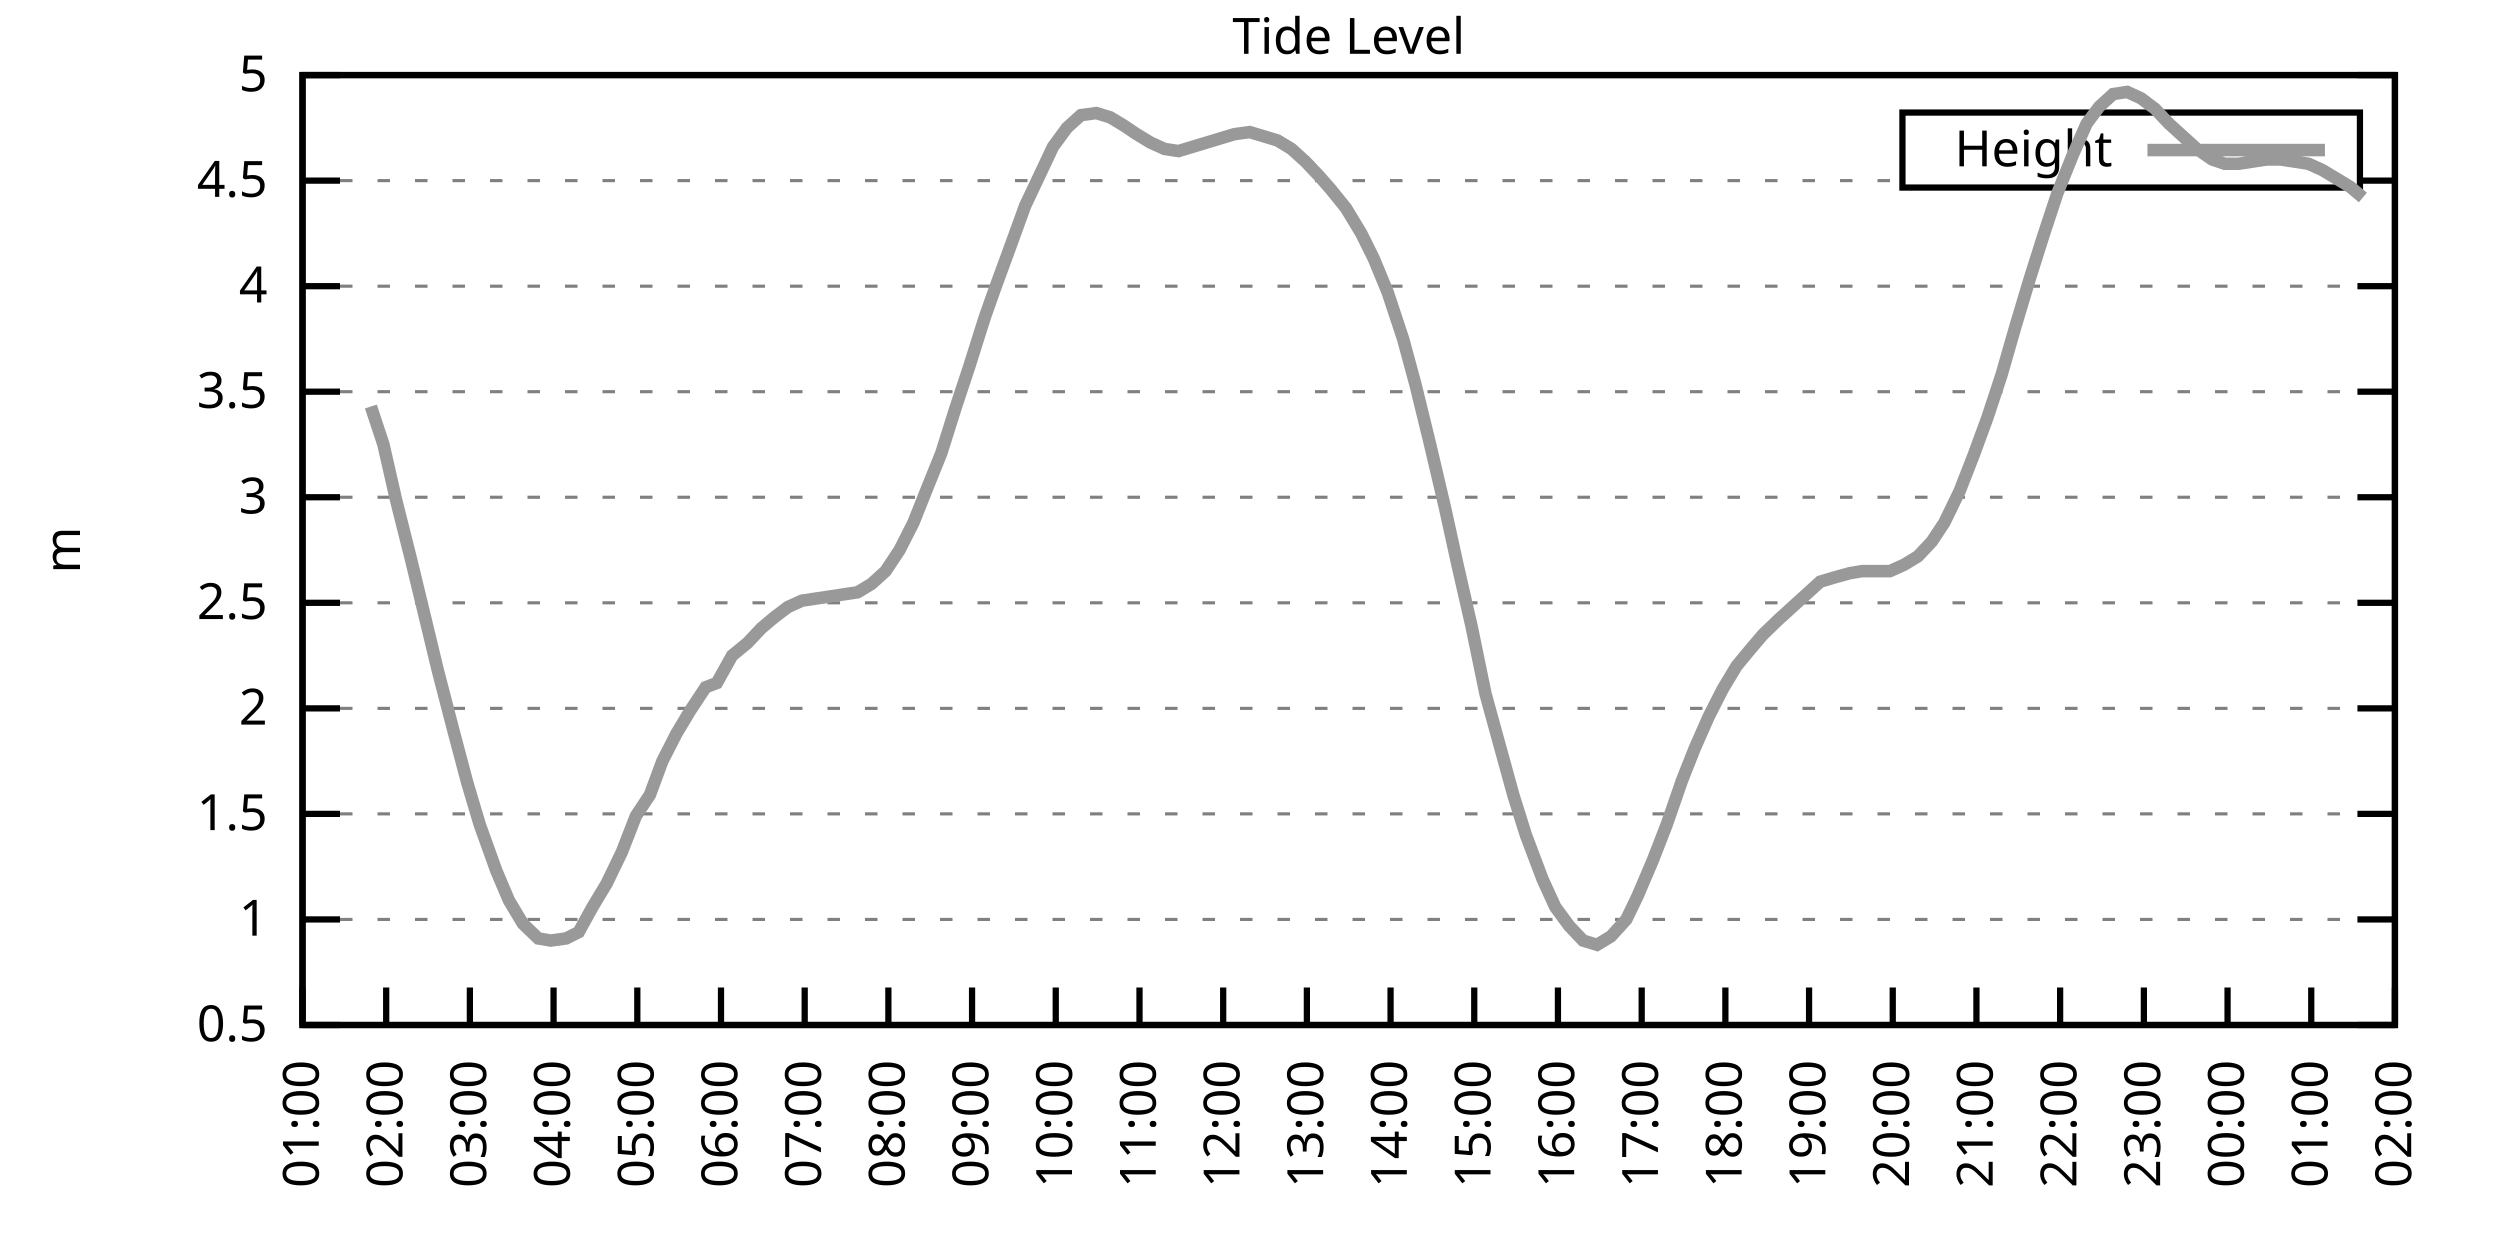
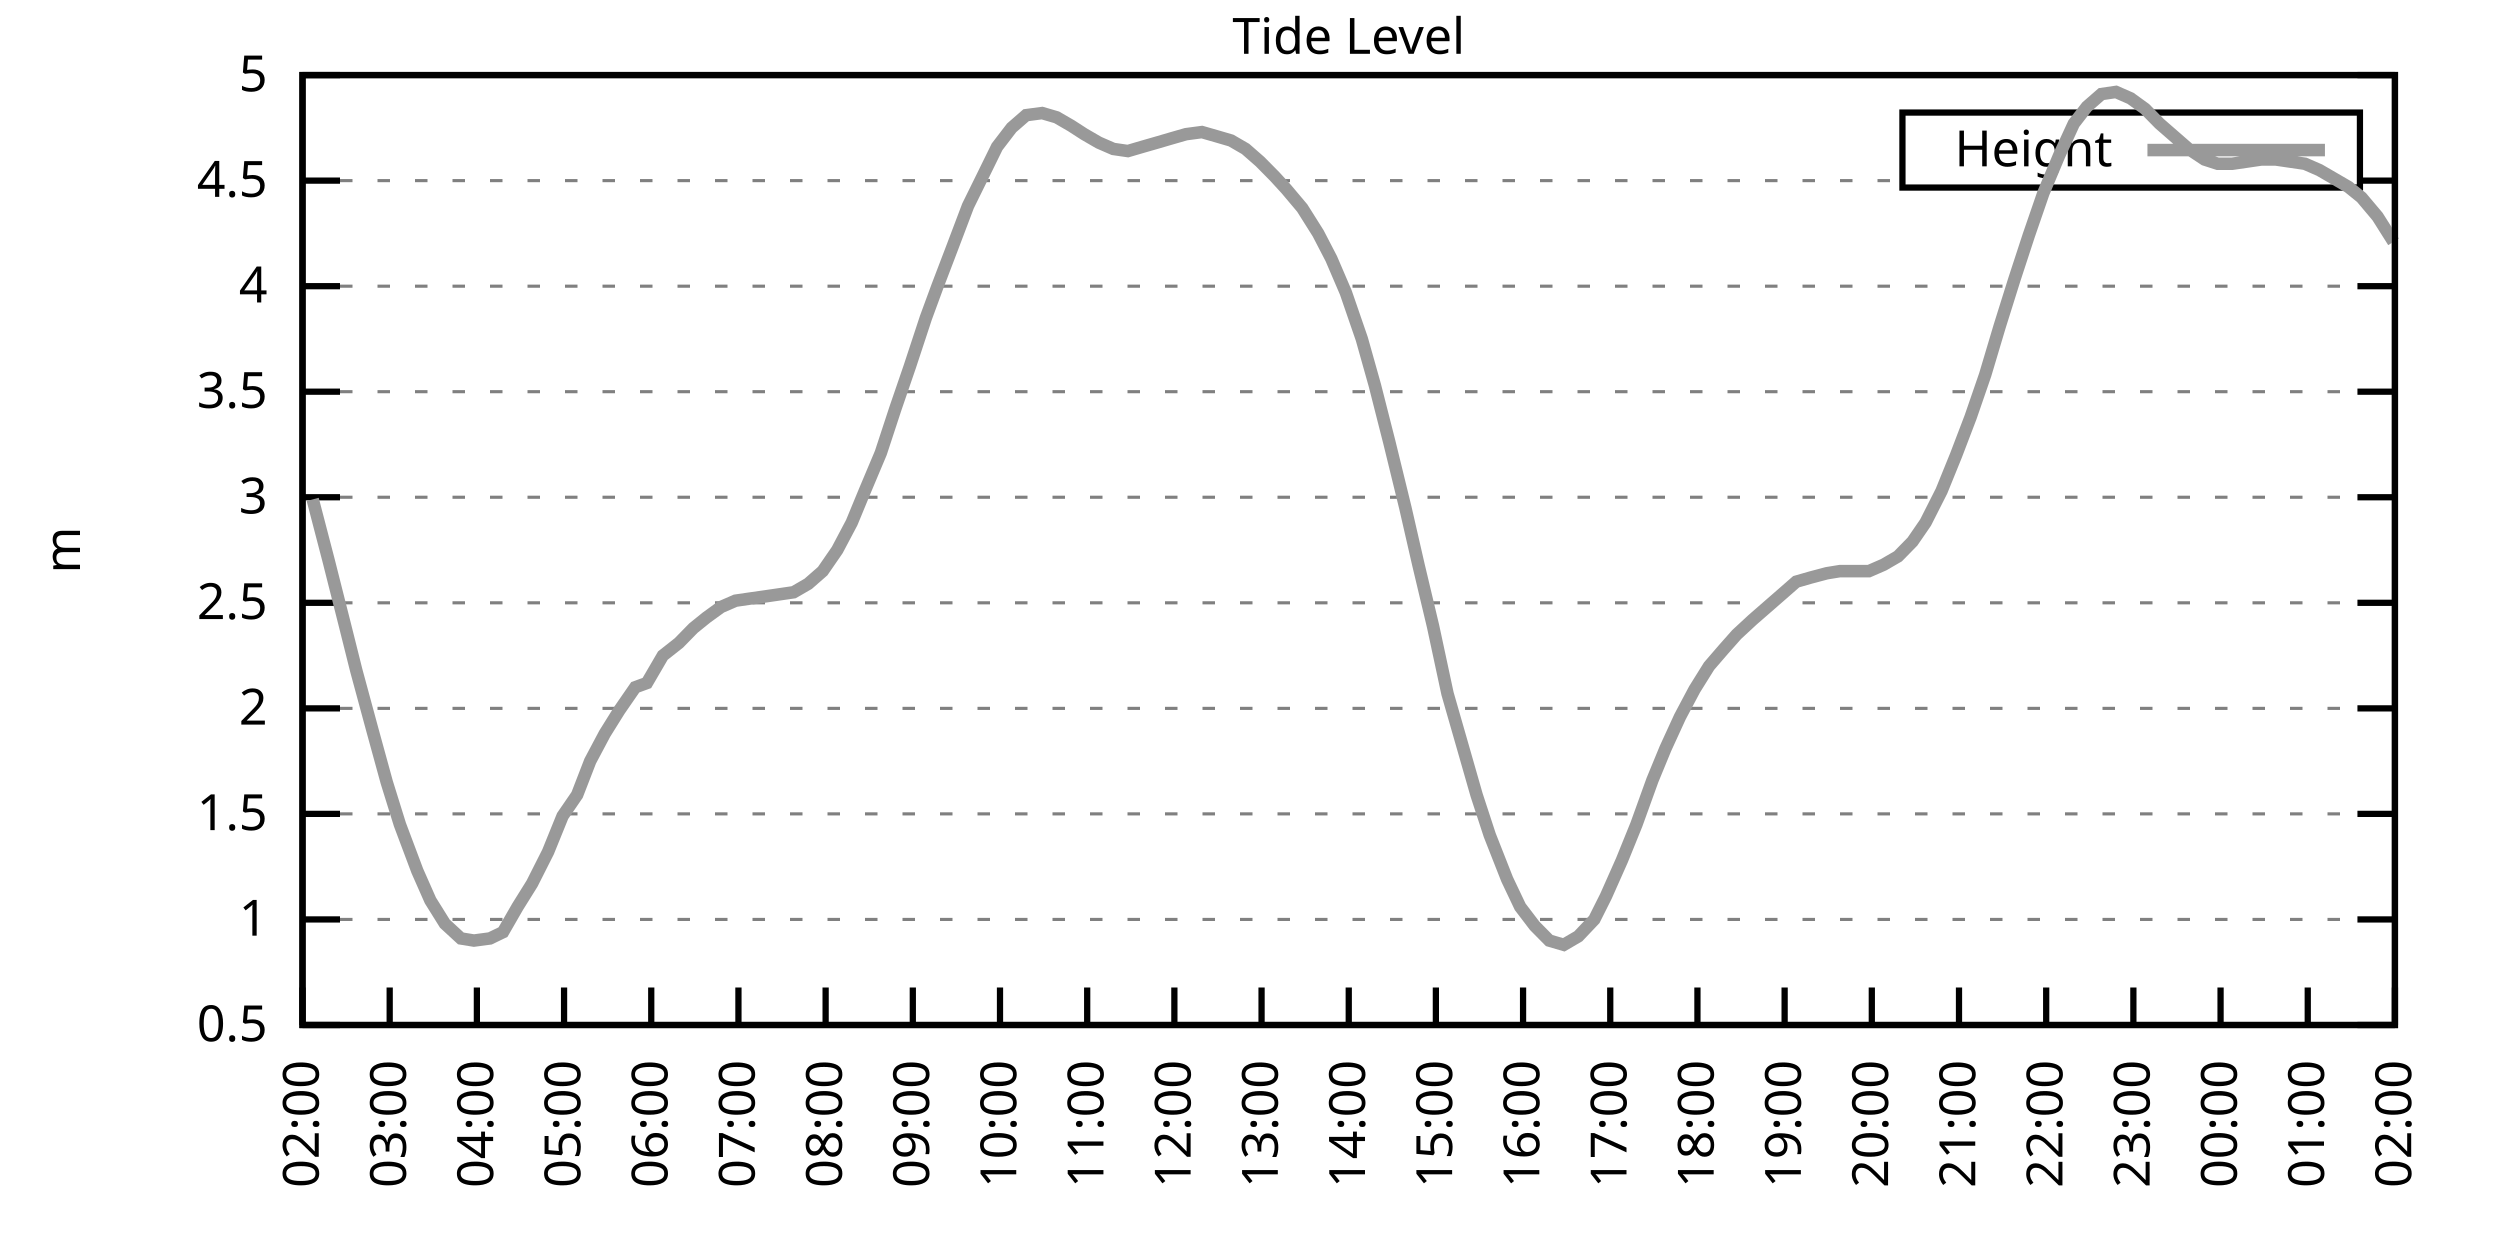
<svg xmlns="http://www.w3.org/2000/svg" xmlns:xlink="http://www.w3.org/1999/xlink" width="400" height="200" viewBox="0 0 400 200">
  <g id="gnuplot_canvas">
    <rect x="0" y="0" width="400" height="200" fill="none" />
    <defs>
      <circle id="gpDot" r="0.5" stroke-width="0.5" stroke="currentColor" />
      <path id="gpPt0" stroke-width="0.333" stroke="currentColor" d="M-1,0 h2 M0,-1 v2" />
      <path id="gpPt1" stroke-width="0.333" stroke="currentColor" d="M-1,-1 L1,1 M1,-1 L-1,1" />
      <path id="gpPt2" stroke-width="0.333" stroke="currentColor" d="M-1,0 L1,0 M0,-1 L0,1 M-1,-1 L1,1 M-1,1 L1,-1" />
      <rect id="gpPt3" stroke-width="0.333" stroke="currentColor" x="-1" y="-1" width="2" height="2" />
      <rect id="gpPt4" stroke-width="0.333" stroke="currentColor" fill="currentColor" x="-1" y="-1" width="2" height="2" />
      <circle id="gpPt5" stroke-width="0.333" stroke="currentColor" cx="0" cy="0" r="1" />
      <use xlink:href="#gpPt5" id="gpPt6" fill="currentColor" stroke="none" />
      <path id="gpPt7" stroke-width="0.333" stroke="currentColor" d="M0,-1.33 L-1.33,0.67 L1.33,0.67 z" />
      <use xlink:href="#gpPt7" id="gpPt8" fill="currentColor" stroke="none" />
      <use xlink:href="#gpPt7" id="gpPt9" stroke="currentColor" transform="rotate(180)" />
      <use xlink:href="#gpPt9" id="gpPt10" fill="currentColor" stroke="none" />
      <use xlink:href="#gpPt3" id="gpPt11" stroke="currentColor" transform="rotate(45)" />
      <use xlink:href="#gpPt11" id="gpPt12" fill="currentColor" stroke="none" />
      <path id="gpPt13" stroke-width="0.333" stroke="currentColor" d="M0,1.330 L1.265,0.411 L0.782,-1.067 L-0.782,-1.076 L-1.265,0.411 z" />
      <use xlink:href="#gpPt13" id="gpPt14" fill="currentColor" stroke="none" />
      <filter id="textbox" filterUnits="objectBoundingBox" x="0" y="0" height="1" width="1">
        <feFlood flood-color="white" flood-opacity="1" result="bgnd" />
        <feComposite in="SourceGraphic" in2="bgnd" operator="atop" />
      </filter>
      <filter id="greybox" filterUnits="objectBoundingBox" x="0" y="0" height="1" width="1">
        <feFlood flood-color="lightgrey" flood-opacity="1" result="grey" />
        <feComposite in="SourceGraphic" in2="grey" operator="atop" />
      </filter>
    </defs>
    <g fill="none" color="white" stroke="currentColor" stroke-width="1.00" stroke-linecap="butt" stroke-linejoin="miter">
</g>
    <g fill="none" color="black" stroke="currentColor" stroke-width="1.00" stroke-linecap="butt" stroke-linejoin="miter">
      <g stroke="none" shape-rendering="crispEdges">
        <polygon fill="rgb(255, 255, 255)" points="48.40,164.00 383.18,164.00 383.18,12.02 48.40,12.02 " />
      </g>
    </g>
    <g fill="none" color="black" stroke="currentColor" stroke-width="1.00" stroke-linecap="butt" stroke-linejoin="miter">
</g>
    <g fill="none" color="black" stroke="black" stroke-width="0.50" stroke-linecap="butt" stroke-linejoin="miter">
</g>
    <g fill="none" color="gray" stroke="currentColor" stroke-width="0.50" stroke-linecap="butt" stroke-linejoin="miter">
      <path stroke="gray" stroke-dasharray="2,4" class="gridline" d="M48.40,164.00 L383.19,164.00  " />
    </g>
    <g fill="none" color="gray" stroke="gray" stroke-width="1.00" stroke-linecap="butt" stroke-linejoin="miter">
</g>
    <g fill="none" color="black" stroke="currentColor" stroke-width="1.00" stroke-linecap="butt" stroke-linejoin="miter">
      <path stroke="black" d="M48.40,164.00 L54.40,164.00 M383.19,164.00 L377.19,164.00  " />
      <g transform="translate(42.80,166.60)" stroke="none" fill="black" font-family="Sans" font-size="8.00" text-anchor="end">
        <text>
          <tspan font-family="Sans"> 0.5</tspan>
        </text>
      </g>
    </g>
    <g fill="none" color="black" stroke="currentColor" stroke-width="1.00" stroke-linecap="butt" stroke-linejoin="miter">
</g>
    <g fill="none" color="black" stroke="black" stroke-width="0.50" stroke-linecap="butt" stroke-linejoin="miter">
</g>
    <g fill="none" color="gray" stroke="currentColor" stroke-width="0.50" stroke-linecap="butt" stroke-linejoin="miter">
      <path stroke="gray" stroke-dasharray="2,4" class="gridline" d="M48.40,147.11 L383.19,147.11  " />
    </g>
    <g fill="none" color="gray" stroke="gray" stroke-width="1.00" stroke-linecap="butt" stroke-linejoin="miter">
</g>
    <g fill="none" color="black" stroke="currentColor" stroke-width="1.00" stroke-linecap="butt" stroke-linejoin="miter">
      <path stroke="black" d="M48.40,147.11 L54.40,147.11 M383.19,147.11 L377.19,147.11  " />
      <g transform="translate(42.80,149.71)" stroke="none" fill="black" font-family="Sans" font-size="8.00" text-anchor="end">
        <text>
          <tspan font-family="Sans"> 1</tspan>
        </text>
      </g>
    </g>
    <g fill="none" color="black" stroke="currentColor" stroke-width="1.00" stroke-linecap="butt" stroke-linejoin="miter">
</g>
    <g fill="none" color="black" stroke="black" stroke-width="0.50" stroke-linecap="butt" stroke-linejoin="miter">
</g>
    <g fill="none" color="gray" stroke="currentColor" stroke-width="0.50" stroke-linecap="butt" stroke-linejoin="miter">
      <path stroke="gray" stroke-dasharray="2,4" class="gridline" d="M48.40,130.22 L383.19,130.22  " />
    </g>
    <g fill="none" color="gray" stroke="gray" stroke-width="1.00" stroke-linecap="butt" stroke-linejoin="miter">
</g>
    <g fill="none" color="black" stroke="currentColor" stroke-width="1.00" stroke-linecap="butt" stroke-linejoin="miter">
      <path stroke="black" d="M48.40,130.22 L54.40,130.22 M383.19,130.22 L377.19,130.22  " />
      <g transform="translate(42.80,132.82)" stroke="none" fill="black" font-family="Sans" font-size="8.00" text-anchor="end">
        <text>
          <tspan font-family="Sans"> 1.5</tspan>
        </text>
      </g>
    </g>
    <g fill="none" color="black" stroke="currentColor" stroke-width="1.00" stroke-linecap="butt" stroke-linejoin="miter">
</g>
    <g fill="none" color="black" stroke="black" stroke-width="0.50" stroke-linecap="butt" stroke-linejoin="miter">
</g>
    <g fill="none" color="gray" stroke="currentColor" stroke-width="0.50" stroke-linecap="butt" stroke-linejoin="miter">
      <path stroke="gray" stroke-dasharray="2,4" class="gridline" d="M48.40,113.34 L383.19,113.34  " />
    </g>
    <g fill="none" color="gray" stroke="gray" stroke-width="1.00" stroke-linecap="butt" stroke-linejoin="miter">
</g>
    <g fill="none" color="black" stroke="currentColor" stroke-width="1.00" stroke-linecap="butt" stroke-linejoin="miter">
      <path stroke="black" d="M48.40,113.34 L54.40,113.34 M383.19,113.34 L377.19,113.34  " />
      <g transform="translate(42.80,115.94)" stroke="none" fill="black" font-family="Sans" font-size="8.00" text-anchor="end">
        <text>
          <tspan font-family="Sans"> 2</tspan>
        </text>
      </g>
    </g>
    <g fill="none" color="black" stroke="currentColor" stroke-width="1.00" stroke-linecap="butt" stroke-linejoin="miter">
</g>
    <g fill="none" color="black" stroke="black" stroke-width="0.50" stroke-linecap="butt" stroke-linejoin="miter">
</g>
    <g fill="none" color="gray" stroke="currentColor" stroke-width="0.50" stroke-linecap="butt" stroke-linejoin="miter">
      <path stroke="gray" stroke-dasharray="2,4" class="gridline" d="M48.40,96.45 L383.19,96.45  " />
    </g>
    <g fill="none" color="gray" stroke="gray" stroke-width="1.00" stroke-linecap="butt" stroke-linejoin="miter">
</g>
    <g fill="none" color="black" stroke="currentColor" stroke-width="1.00" stroke-linecap="butt" stroke-linejoin="miter">
      <path stroke="black" d="M48.40,96.45 L54.40,96.45 M383.19,96.45 L377.19,96.45  " />
      <g transform="translate(42.80,99.05)" stroke="none" fill="black" font-family="Sans" font-size="8.00" text-anchor="end">
        <text>
          <tspan font-family="Sans"> 2.5</tspan>
        </text>
      </g>
    </g>
    <g fill="none" color="black" stroke="currentColor" stroke-width="1.00" stroke-linecap="butt" stroke-linejoin="miter">
</g>
    <g fill="none" color="black" stroke="black" stroke-width="0.50" stroke-linecap="butt" stroke-linejoin="miter">
</g>
    <g fill="none" color="gray" stroke="currentColor" stroke-width="0.50" stroke-linecap="butt" stroke-linejoin="miter">
      <path stroke="gray" stroke-dasharray="2,4" class="gridline" d="M48.40,79.56 L383.19,79.56  " />
    </g>
    <g fill="none" color="gray" stroke="gray" stroke-width="1.00" stroke-linecap="butt" stroke-linejoin="miter">
</g>
    <g fill="none" color="black" stroke="currentColor" stroke-width="1.00" stroke-linecap="butt" stroke-linejoin="miter">
      <path stroke="black" d="M48.40,79.56 L54.40,79.56 M383.19,79.56 L377.19,79.56  " />
      <g transform="translate(42.80,82.16)" stroke="none" fill="black" font-family="Sans" font-size="8.00" text-anchor="end">
        <text>
          <tspan font-family="Sans"> 3</tspan>
        </text>
      </g>
    </g>
    <g fill="none" color="black" stroke="currentColor" stroke-width="1.00" stroke-linecap="butt" stroke-linejoin="miter">
</g>
    <g fill="none" color="black" stroke="black" stroke-width="0.50" stroke-linecap="butt" stroke-linejoin="miter">
</g>
    <g fill="none" color="gray" stroke="currentColor" stroke-width="0.50" stroke-linecap="butt" stroke-linejoin="miter">
      <path stroke="gray" stroke-dasharray="2,4" class="gridline" d="M48.40,62.67 L383.19,62.67  " />
    </g>
    <g fill="none" color="gray" stroke="gray" stroke-width="1.00" stroke-linecap="butt" stroke-linejoin="miter">
</g>
    <g fill="none" color="black" stroke="currentColor" stroke-width="1.00" stroke-linecap="butt" stroke-linejoin="miter">
      <path stroke="black" d="M48.40,62.67 L54.40,62.67 M383.19,62.67 L377.19,62.67  " />
      <g transform="translate(42.80,65.27)" stroke="none" fill="black" font-family="Sans" font-size="8.00" text-anchor="end">
        <text>
          <tspan font-family="Sans"> 3.5</tspan>
        </text>
      </g>
    </g>
    <g fill="none" color="black" stroke="currentColor" stroke-width="1.00" stroke-linecap="butt" stroke-linejoin="miter">
</g>
    <g fill="none" color="black" stroke="black" stroke-width="0.50" stroke-linecap="butt" stroke-linejoin="miter">
</g>
    <g fill="none" color="gray" stroke="currentColor" stroke-width="0.50" stroke-linecap="butt" stroke-linejoin="miter">
      <path stroke="gray" stroke-dasharray="2,4" class="gridline" d="M48.40,45.79 L383.19,45.79  " />
    </g>
    <g fill="none" color="gray" stroke="gray" stroke-width="1.00" stroke-linecap="butt" stroke-linejoin="miter">
</g>
    <g fill="none" color="black" stroke="currentColor" stroke-width="1.00" stroke-linecap="butt" stroke-linejoin="miter">
      <path stroke="black" d="M48.40,45.79 L54.40,45.79 M383.19,45.79 L377.19,45.79  " />
      <g transform="translate(42.80,48.39)" stroke="none" fill="black" font-family="Sans" font-size="8.00" text-anchor="end">
        <text>
          <tspan font-family="Sans"> 4</tspan>
        </text>
      </g>
    </g>
    <g fill="none" color="black" stroke="currentColor" stroke-width="1.00" stroke-linecap="butt" stroke-linejoin="miter">
</g>
    <g fill="none" color="black" stroke="black" stroke-width="0.50" stroke-linecap="butt" stroke-linejoin="miter">
</g>
    <g fill="none" color="gray" stroke="currentColor" stroke-width="0.50" stroke-linecap="butt" stroke-linejoin="miter">
      <path stroke="gray" stroke-dasharray="2,4" class="gridline" d="M48.40,28.90 L304.39,28.90 M377.59,28.90 L383.19,28.90  " />
    </g>
    <g fill="none" color="gray" stroke="gray" stroke-width="1.00" stroke-linecap="butt" stroke-linejoin="miter">
</g>
    <g fill="none" color="black" stroke="currentColor" stroke-width="1.00" stroke-linecap="butt" stroke-linejoin="miter">
      <path stroke="black" d="M48.40,28.90 L54.40,28.90 M383.19,28.90 L377.19,28.90  " />
      <g transform="translate(42.80,31.50)" stroke="none" fill="black" font-family="Sans" font-size="8.00" text-anchor="end">
        <text>
          <tspan font-family="Sans"> 4.5</tspan>
        </text>
      </g>
    </g>
    <g fill="none" color="black" stroke="currentColor" stroke-width="1.00" stroke-linecap="butt" stroke-linejoin="miter">
</g>
    <g fill="none" color="black" stroke="black" stroke-width="0.50" stroke-linecap="butt" stroke-linejoin="miter">
</g>
    <g fill="none" color="gray" stroke="currentColor" stroke-width="0.50" stroke-linecap="butt" stroke-linejoin="miter">
      <path stroke="gray" stroke-dasharray="2,4" class="gridline" d="M48.40,12.01 L383.19,12.01  " />
    </g>
    <g fill="none" color="gray" stroke="gray" stroke-width="1.00" stroke-linecap="butt" stroke-linejoin="miter">
</g>
    <g fill="none" color="black" stroke="currentColor" stroke-width="1.00" stroke-linecap="butt" stroke-linejoin="miter">
      <path stroke="black" d="M48.40,12.01 L54.40,12.01 M383.19,12.01 L377.19,12.01  " />
      <g transform="translate(42.80,14.61)" stroke="none" fill="black" font-family="Sans" font-size="8.00" text-anchor="end">
        <text>
          <tspan font-family="Sans"> 5</tspan>
        </text>
      </g>
    </g>
    <g fill="none" color="black" stroke="currentColor" stroke-width="1.00" stroke-linecap="butt" stroke-linejoin="miter">
      <path stroke="black" d="M48.40,164.00 L48.40,158.00  " />
      <g transform="translate(51.00,169.60) rotate(270.00)" stroke="none" fill="black" font-family="Sans" font-size="8.00" text-anchor="end">
        <text>
-           <tspan font-family="Sans">01:00</tspan>
-         </text>
-       </g>
-     </g>
-     <g fill="none" color="black" stroke="currentColor" stroke-width="1.00" stroke-linecap="butt" stroke-linejoin="miter">
-       <path stroke="black" d="M61.79,164.00 L61.79,158.00  " />
-       <g transform="translate(64.39,169.60) rotate(270.00)" stroke="none" fill="black" font-family="Sans" font-size="8.00" text-anchor="end">
-         <text>
          <tspan font-family="Sans">02:00</tspan>
        </text>
      </g>
    </g>
    <g fill="none" color="black" stroke="currentColor" stroke-width="1.00" stroke-linecap="butt" stroke-linejoin="miter">
-       <path stroke="black" d="M75.18,164.00 L75.18,158.00  " />
-       <g transform="translate(77.78,169.60) rotate(270.00)" stroke="none" fill="black" font-family="Sans" font-size="8.00" text-anchor="end">
+       <path stroke="black" d="M62.35,164.00 L62.35,158.00  " />
+       <g transform="translate(64.95,169.60) rotate(270.00)" stroke="none" fill="black" font-family="Sans" font-size="8.00" text-anchor="end">
        <text>
          <tspan font-family="Sans">03:00</tspan>
        </text>
      </g>
    </g>
    <g fill="none" color="black" stroke="currentColor" stroke-width="1.00" stroke-linecap="butt" stroke-linejoin="miter">
-       <path stroke="black" d="M88.57,164.00 L88.57,158.00  " />
-       <g transform="translate(91.17,169.60) rotate(270.00)" stroke="none" fill="black" font-family="Sans" font-size="8.00" text-anchor="end">
+       <path stroke="black" d="M76.30,164.00 L76.30,158.00  " />
+       <g transform="translate(78.90,169.60) rotate(270.00)" stroke="none" fill="black" font-family="Sans" font-size="8.00" text-anchor="end">
        <text>
          <tspan font-family="Sans">04:00</tspan>
        </text>
      </g>
    </g>
    <g fill="none" color="black" stroke="currentColor" stroke-width="1.00" stroke-linecap="butt" stroke-linejoin="miter">
-       <path stroke="black" d="M101.97,164.00 L101.97,158.00  " />
-       <g transform="translate(104.57,169.60) rotate(270.00)" stroke="none" fill="black" font-family="Sans" font-size="8.00" text-anchor="end">
+       <path stroke="black" d="M90.25,164.00 L90.25,158.00  " />
+       <g transform="translate(92.85,169.60) rotate(270.00)" stroke="none" fill="black" font-family="Sans" font-size="8.00" text-anchor="end">
        <text>
          <tspan font-family="Sans">05:00</tspan>
        </text>
      </g>
    </g>
    <g fill="none" color="black" stroke="currentColor" stroke-width="1.00" stroke-linecap="butt" stroke-linejoin="miter">
-       <path stroke="black" d="M115.36,164.00 L115.36,158.00  " />
-       <g transform="translate(117.96,169.60) rotate(270.00)" stroke="none" fill="black" font-family="Sans" font-size="8.00" text-anchor="end">
+       <path stroke="black" d="M104.20,164.00 L104.20,158.00  " />
+       <g transform="translate(106.80,169.60) rotate(270.00)" stroke="none" fill="black" font-family="Sans" font-size="8.00" text-anchor="end">
        <text>
          <tspan font-family="Sans">06:00</tspan>
        </text>
      </g>
    </g>
    <g fill="none" color="black" stroke="currentColor" stroke-width="1.00" stroke-linecap="butt" stroke-linejoin="miter">
-       <path stroke="black" d="M128.75,164.00 L128.75,158.00  " />
-       <g transform="translate(131.35,169.60) rotate(270.00)" stroke="none" fill="black" font-family="Sans" font-size="8.00" text-anchor="end">
+       <path stroke="black" d="M118.15,164.00 L118.15,158.00  " />
+       <g transform="translate(120.75,169.60) rotate(270.00)" stroke="none" fill="black" font-family="Sans" font-size="8.00" text-anchor="end">
        <text>
          <tspan font-family="Sans">07:00</tspan>
        </text>
      </g>
    </g>
    <g fill="none" color="black" stroke="currentColor" stroke-width="1.00" stroke-linecap="butt" stroke-linejoin="miter">
-       <path stroke="black" d="M142.14,164.00 L142.14,158.00  " />
-       <g transform="translate(144.74,169.60) rotate(270.00)" stroke="none" fill="black" font-family="Sans" font-size="8.00" text-anchor="end">
+       <path stroke="black" d="M132.10,164.00 L132.10,158.00  " />
+       <g transform="translate(134.70,169.60) rotate(270.00)" stroke="none" fill="black" font-family="Sans" font-size="8.00" text-anchor="end">
        <text>
          <tspan font-family="Sans">08:00</tspan>
        </text>
      </g>
    </g>
    <g fill="none" color="black" stroke="currentColor" stroke-width="1.00" stroke-linecap="butt" stroke-linejoin="miter">
-       <path stroke="black" d="M155.53,164.00 L155.53,158.00  " />
-       <g transform="translate(158.13,169.60) rotate(270.00)" stroke="none" fill="black" font-family="Sans" font-size="8.00" text-anchor="end">
+       <path stroke="black" d="M146.05,164.00 L146.05,158.00  " />
+       <g transform="translate(148.65,169.60) rotate(270.00)" stroke="none" fill="black" font-family="Sans" font-size="8.00" text-anchor="end">
        <text>
          <tspan font-family="Sans">09:00</tspan>
        </text>
      </g>
    </g>
    <g fill="none" color="black" stroke="currentColor" stroke-width="1.00" stroke-linecap="butt" stroke-linejoin="miter">
-       <path stroke="black" d="M168.92,164.00 L168.92,158.00  " />
-       <g transform="translate(171.52,169.60) rotate(270.00)" stroke="none" fill="black" font-family="Sans" font-size="8.00" text-anchor="end">
+       <path stroke="black" d="M160.00,164.00 L160.00,158.00  " />
+       <g transform="translate(162.60,169.60) rotate(270.00)" stroke="none" fill="black" font-family="Sans" font-size="8.00" text-anchor="end">
        <text>
          <tspan font-family="Sans">10:00</tspan>
        </text>
      </g>
    </g>
    <g fill="none" color="black" stroke="currentColor" stroke-width="1.00" stroke-linecap="butt" stroke-linejoin="miter">
-       <path stroke="black" d="M182.32,164.00 L182.32,158.00  " />
-       <g transform="translate(184.92,169.60) rotate(270.00)" stroke="none" fill="black" font-family="Sans" font-size="8.00" text-anchor="end">
+       <path stroke="black" d="M173.95,164.00 L173.95,158.00  " />
+       <g transform="translate(176.55,169.60) rotate(270.00)" stroke="none" fill="black" font-family="Sans" font-size="8.00" text-anchor="end">
        <text>
          <tspan font-family="Sans">11:00</tspan>
        </text>
      </g>
    </g>
    <g fill="none" color="black" stroke="currentColor" stroke-width="1.00" stroke-linecap="butt" stroke-linejoin="miter">
-       <path stroke="black" d="M195.71,164.00 L195.71,158.00  " />
-       <g transform="translate(198.31,169.60) rotate(270.00)" stroke="none" fill="black" font-family="Sans" font-size="8.00" text-anchor="end">
+       <path stroke="black" d="M187.90,164.00 L187.90,158.00  " />
+       <g transform="translate(190.50,169.60) rotate(270.00)" stroke="none" fill="black" font-family="Sans" font-size="8.00" text-anchor="end">
        <text>
          <tspan font-family="Sans">12:00</tspan>
        </text>
      </g>
    </g>
    <g fill="none" color="black" stroke="currentColor" stroke-width="1.00" stroke-linecap="butt" stroke-linejoin="miter">
-       <path stroke="black" d="M209.10,164.00 L209.10,158.00  " />
-       <g transform="translate(211.70,169.60) rotate(270.00)" stroke="none" fill="black" font-family="Sans" font-size="8.00" text-anchor="end">
+       <path stroke="black" d="M201.85,164.00 L201.85,158.00  " />
+       <g transform="translate(204.45,169.60) rotate(270.00)" stroke="none" fill="black" font-family="Sans" font-size="8.00" text-anchor="end">
        <text>
          <tspan font-family="Sans">13:00</tspan>
        </text>
      </g>
    </g>
    <g fill="none" color="black" stroke="currentColor" stroke-width="1.00" stroke-linecap="butt" stroke-linejoin="miter">
-       <path stroke="black" d="M222.49,164.00 L222.49,158.00  " />
-       <g transform="translate(225.09,169.60) rotate(270.00)" stroke="none" fill="black" font-family="Sans" font-size="8.00" text-anchor="end">
+       <path stroke="black" d="M215.80,164.00 L215.80,158.00  " />
+       <g transform="translate(218.40,169.60) rotate(270.00)" stroke="none" fill="black" font-family="Sans" font-size="8.00" text-anchor="end">
        <text>
          <tspan font-family="Sans">14:00</tspan>
        </text>
      </g>
    </g>
    <g fill="none" color="black" stroke="currentColor" stroke-width="1.00" stroke-linecap="butt" stroke-linejoin="miter">
-       <path stroke="black" d="M235.88,164.00 L235.88,158.00  " />
-       <g transform="translate(238.48,169.60) rotate(270.00)" stroke="none" fill="black" font-family="Sans" font-size="8.00" text-anchor="end">
+       <path stroke="black" d="M229.74,164.00 L229.74,158.00  " />
+       <g transform="translate(232.34,169.60) rotate(270.00)" stroke="none" fill="black" font-family="Sans" font-size="8.00" text-anchor="end">
        <text>
          <tspan font-family="Sans">15:00</tspan>
        </text>
      </g>
    </g>
    <g fill="none" color="black" stroke="currentColor" stroke-width="1.00" stroke-linecap="butt" stroke-linejoin="miter">
-       <path stroke="black" d="M249.27,164.00 L249.27,158.00  " />
-       <g transform="translate(251.87,169.60) rotate(270.00)" stroke="none" fill="black" font-family="Sans" font-size="8.00" text-anchor="end">
+       <path stroke="black" d="M243.69,164.00 L243.69,158.00  " />
+       <g transform="translate(246.29,169.60) rotate(270.00)" stroke="none" fill="black" font-family="Sans" font-size="8.00" text-anchor="end">
        <text>
          <tspan font-family="Sans">16:00</tspan>
        </text>
      </g>
    </g>
    <g fill="none" color="black" stroke="currentColor" stroke-width="1.00" stroke-linecap="butt" stroke-linejoin="miter">
-       <path stroke="black" d="M262.67,164.00 L262.67,158.00  " />
-       <g transform="translate(265.27,169.60) rotate(270.00)" stroke="none" fill="black" font-family="Sans" font-size="8.00" text-anchor="end">
+       <path stroke="black" d="M257.64,164.00 L257.64,158.00  " />
+       <g transform="translate(260.24,169.60) rotate(270.00)" stroke="none" fill="black" font-family="Sans" font-size="8.00" text-anchor="end">
        <text>
          <tspan font-family="Sans">17:00</tspan>
        </text>
      </g>
    </g>
    <g fill="none" color="black" stroke="currentColor" stroke-width="1.00" stroke-linecap="butt" stroke-linejoin="miter">
-       <path stroke="black" d="M276.06,164.00 L276.06,158.00  " />
-       <g transform="translate(278.66,169.60) rotate(270.00)" stroke="none" fill="black" font-family="Sans" font-size="8.00" text-anchor="end">
+       <path stroke="black" d="M271.59,164.00 L271.59,158.00  " />
+       <g transform="translate(274.19,169.60) rotate(270.00)" stroke="none" fill="black" font-family="Sans" font-size="8.00" text-anchor="end">
        <text>
          <tspan font-family="Sans">18:00</tspan>
        </text>
      </g>
    </g>
    <g fill="none" color="black" stroke="currentColor" stroke-width="1.00" stroke-linecap="butt" stroke-linejoin="miter">
-       <path stroke="black" d="M289.45,164.00 L289.45,158.00  " />
-       <g transform="translate(292.05,169.60) rotate(270.00)" stroke="none" fill="black" font-family="Sans" font-size="8.00" text-anchor="end">
+       <path stroke="black" d="M285.54,164.00 L285.54,158.00  " />
+       <g transform="translate(288.14,169.60) rotate(270.00)" stroke="none" fill="black" font-family="Sans" font-size="8.00" text-anchor="end">
        <text>
          <tspan font-family="Sans">19:00</tspan>
        </text>
      </g>
    </g>
    <g fill="none" color="black" stroke="currentColor" stroke-width="1.00" stroke-linecap="butt" stroke-linejoin="miter">
-       <path stroke="black" d="M302.84,164.00 L302.84,158.00  " />
-       <g transform="translate(305.44,169.60) rotate(270.00)" stroke="none" fill="black" font-family="Sans" font-size="8.00" text-anchor="end">
+       <path stroke="black" d="M299.49,164.00 L299.49,158.00  " />
+       <g transform="translate(302.09,169.60) rotate(270.00)" stroke="none" fill="black" font-family="Sans" font-size="8.00" text-anchor="end">
        <text>
          <tspan font-family="Sans">20:00</tspan>
        </text>
      </g>
    </g>
    <g fill="none" color="black" stroke="currentColor" stroke-width="1.00" stroke-linecap="butt" stroke-linejoin="miter">
-       <path stroke="black" d="M316.23,164.00 L316.23,158.00  " />
-       <g transform="translate(318.83,169.60) rotate(270.00)" stroke="none" fill="black" font-family="Sans" font-size="8.00" text-anchor="end">
+       <path stroke="black" d="M313.44,164.00 L313.44,158.00  " />
+       <g transform="translate(316.04,169.60) rotate(270.00)" stroke="none" fill="black" font-family="Sans" font-size="8.00" text-anchor="end">
        <text>
          <tspan font-family="Sans">21:00</tspan>
        </text>
      </g>
    </g>
    <g fill="none" color="black" stroke="currentColor" stroke-width="1.00" stroke-linecap="butt" stroke-linejoin="miter">
-       <path stroke="black" d="M329.62,164.00 L329.62,158.00  " />
-       <g transform="translate(332.22,169.60) rotate(270.00)" stroke="none" fill="black" font-family="Sans" font-size="8.00" text-anchor="end">
+       <path stroke="black" d="M327.39,164.00 L327.39,158.00  " />
+       <g transform="translate(329.99,169.60) rotate(270.00)" stroke="none" fill="black" font-family="Sans" font-size="8.00" text-anchor="end">
        <text>
          <tspan font-family="Sans">22:00</tspan>
        </text>
      </g>
    </g>
    <g fill="none" color="black" stroke="currentColor" stroke-width="1.00" stroke-linecap="butt" stroke-linejoin="miter">
-       <path stroke="black" d="M343.02,164.00 L343.02,158.00  " />
-       <g transform="translate(345.62,169.60) rotate(270.00)" stroke="none" fill="black" font-family="Sans" font-size="8.00" text-anchor="end">
+       <path stroke="black" d="M341.34,164.00 L341.34,158.00  " />
+       <g transform="translate(343.94,169.60) rotate(270.00)" stroke="none" fill="black" font-family="Sans" font-size="8.00" text-anchor="end">
        <text>
          <tspan font-family="Sans">23:00</tspan>
        </text>
      </g>
    </g>
    <g fill="none" color="black" stroke="currentColor" stroke-width="1.00" stroke-linecap="butt" stroke-linejoin="miter">
-       <path stroke="black" d="M356.41,164.00 L356.41,158.00  " />
-       <g transform="translate(359.01,169.60) rotate(270.00)" stroke="none" fill="black" font-family="Sans" font-size="8.00" text-anchor="end">
+       <path stroke="black" d="M355.29,164.00 L355.29,158.00  " />
+       <g transform="translate(357.89,169.60) rotate(270.00)" stroke="none" fill="black" font-family="Sans" font-size="8.00" text-anchor="end">
        <text>
          <tspan font-family="Sans">00:00</tspan>
        </text>
      </g>
    </g>
    <g fill="none" color="black" stroke="currentColor" stroke-width="1.00" stroke-linecap="butt" stroke-linejoin="miter">
-       <path stroke="black" d="M369.80,164.00 L369.80,158.00  " />
-       <g transform="translate(372.40,169.60) rotate(270.00)" stroke="none" fill="black" font-family="Sans" font-size="8.00" text-anchor="end">
+       <path stroke="black" d="M369.24,164.00 L369.24,158.00  " />
+       <g transform="translate(371.84,169.60) rotate(270.00)" stroke="none" fill="black" font-family="Sans" font-size="8.00" text-anchor="end">
        <text>
          <tspan font-family="Sans">01:00</tspan>
        </text>
      </g>
    </g>
    <g fill="none" color="black" stroke="currentColor" stroke-width="1.00" stroke-linecap="butt" stroke-linejoin="miter">
      <path stroke="black" d="M383.19,164.00 L383.19,158.00  " />
      <g transform="translate(385.79,169.60) rotate(270.00)" stroke="none" fill="black" font-family="Sans" font-size="8.00" text-anchor="end">
        <text>
          <tspan font-family="Sans">02:00</tspan>
        </text>
      </g>
    </g>
    <g fill="none" color="black" stroke="currentColor" stroke-width="1.00" stroke-linecap="butt" stroke-linejoin="miter">
</g>
    <g fill="none" color="black" stroke="currentColor" stroke-width="1.00" stroke-linecap="butt" stroke-linejoin="miter">
      <path stroke="black" d="M48.40,12.01 L48.40,164.00 L383.19,164.00 L383.19,12.01 L48.40,12.01 Z  " />
    </g>
    <g fill="none" color="black" stroke="currentColor" stroke-width="1.00" stroke-linecap="butt" stroke-linejoin="miter">
</g>
    <g fill="none" color="black" stroke="currentColor" stroke-width="1.00" stroke-linecap="butt" stroke-linejoin="miter">
      <path stroke="black" d="M304.39,30.01 L304.39,18.01 L377.59,18.01 L377.59,30.01 L304.39,30.01 Z  " />
    </g>
    <g id="Tide_level_plot_1">
      <g fill="none" color="white" stroke="black" stroke-width="2.00" stroke-linecap="butt" stroke-linejoin="miter">
</g>
      <g fill="none" color="black" stroke="currentColor" stroke-width="2.00" stroke-linecap="butt" stroke-linejoin="miter">
        <g transform="translate(337.99,26.61)" stroke="none" fill="black" font-family="Sans" font-size="8.00" text-anchor="end">
          <text>
            <tspan font-family="Sans">Height</tspan>
          </text>
        </g>
      </g>
      <g fill="none" color="black" stroke="currentColor" stroke-width="2.00" stroke-linecap="butt" stroke-linejoin="miter">
-         <path stroke="rgb(153, 153, 153)" d="M343.59,24.01 L371.99,24.01 M59.34,65.04 L61.35,71.12 L63.35,79.90 L65.81,89.69 L68.26,99.83 L70.05,107.26   L72.50,116.71 L74.74,125.16 L76.75,131.91 L79.42,139.34 L81.43,144.07 L83.66,147.79 L86.12,150.15 L88.13,150.49   L90.58,150.15 L92.59,149.14 L94.82,145.09 L97.06,141.37 L99.51,136.30 L101.74,130.56 L103.98,127.18 L105.98,121.78   L108.22,117.39 L110.45,113.67 L112.90,109.96 L114.69,109.28 L117.14,104.89 L119.60,102.87 L121.83,100.50 L123.84,98.81   L126.07,97.12 L128.30,96.11 L130.54,95.77 L132.77,95.44 L135.00,95.10 L137.23,94.76 L139.46,93.41 L141.69,91.38   L143.93,88.00 L146.16,83.61 L148.17,78.55 L150.62,72.47 L152.85,65.38 L155.09,58.62 L157.54,50.85 L159.33,45.79   L161.56,39.71 L164.01,32.95 L166.25,28.22 L168.48,23.49 L170.71,20.45 L172.94,18.43 L175.40,18.09 L177.63,18.77   L179.86,20.12 L181.87,21.47 L184.10,22.82 L186.33,23.83 L188.57,24.17 L190.80,23.49 L193.03,22.82 L195.26,22.14   L197.49,21.47 L199.95,21.13 L202.18,21.80 L204.41,22.48 L206.64,23.83 L208.88,25.86 L211.11,28.22 L212.89,30.25   L215.35,33.29 L217.80,37.34 L219.81,41.39 L222.04,46.80 L224.50,54.23 L226.51,61.66 L228.74,70.78 L231.20,81.25   L233.20,90.37 L235.44,100.16 L237.67,110.97 L239.90,119.08 L242.13,127.18 L244.14,133.60 L246.82,140.69 L248.83,145.09   L251.06,148.13 L253.29,150.49 L255.52,151.17 L257.76,149.81 L260.21,147.11 L262.00,143.40 L264.45,137.66 L266.68,131.91   L269.14,124.82 L271.15,119.75 L273.38,114.69 L275.61,110.30 L277.84,106.58 L280.07,103.88 L282.08,101.52 L284.54,99.15   L289.00,95.10 L291.23,93.07 L293.47,92.40 L295.92,91.72 L297.93,91.38 L300.16,91.38 L302.39,91.38 L304.63,90.37   L306.86,89.02 L309.09,86.65 L311.10,83.61 L313.55,78.55 L315.79,72.81 L318.02,66.73 L320.25,59.97 L322.48,52.20   L324.71,44.77 L326.95,37.68 L329.18,30.92 L331.63,24.84 L333.86,19.78 L335.87,17.08 L338.10,15.05 L340.34,14.71   L342.57,15.73 L344.80,17.41 L347.03,19.78 L349.26,21.80 L351.50,23.83 L353.95,25.52 L355.96,26.20 L358.19,26.20   L360.42,25.86 L362.66,25.52 L364.89,25.52 L367.12,25.86 L369.35,26.20 L371.58,27.21 L373.82,28.56 L376.05,29.91   L378.06,31.60  " />
+         <path stroke="rgb(153, 153, 153)" d="M343.59,24.01 L371.99,24.01 M50.03,79.90 L52.58,89.69 L55.14,99.83 L57.00,107.26 L59.56,116.71 L61.88,125.16   L63.98,131.91 L66.77,139.34 L68.86,144.07 L71.18,147.79 L73.74,150.15 L75.83,150.49 L78.39,150.15 L80.48,149.14   L82.81,145.09 L85.13,141.37 L87.69,136.30 L90.02,130.56 L92.34,127.18 L94.43,121.78 L96.76,117.39 L99.08,113.67   L101.64,109.96 L103.50,109.28 L106.06,104.89 L108.62,102.87 L110.94,100.50 L113.03,98.81 L115.36,97.12 L117.68,96.11   L120.01,95.77 L122.33,95.44 L124.66,95.10 L126.98,94.76 L129.31,93.41 L131.63,91.38 L133.96,88.00 L136.28,83.61   L138.37,78.55 L140.93,72.47 L143.26,65.38 L145.58,58.62 L148.14,50.85 L150.00,45.79 L152.32,39.71 L154.88,32.95   L157.21,28.22 L159.53,23.49 L161.86,20.45 L164.18,18.43 L166.74,18.09 L169.06,18.77 L171.39,20.12 L173.48,21.47   L175.81,22.82 L178.13,23.83 L180.46,24.17 L182.78,23.49 L185.11,22.82 L187.43,22.14 L189.76,21.47 L192.31,21.13   L194.64,21.80 L196.96,22.48 L199.29,23.83 L201.61,25.86 L203.94,28.22 L205.80,30.25 L208.36,33.29 L210.91,37.34   L213.01,41.39 L215.33,46.80 L217.89,54.23 L219.98,61.66 L222.30,70.78 L224.86,81.25 L226.95,90.37 L229.28,100.16   L231.60,110.97 L233.93,119.08 L236.25,127.18 L238.35,133.60 L241.14,140.69 L243.23,145.09 L245.55,148.13 L247.88,150.49   L250.20,151.17 L252.53,149.81 L255.09,147.11 L256.95,143.40 L259.50,137.66 L261.83,131.91 L264.39,124.82 L266.48,119.75   L268.80,114.69 L271.13,110.30 L273.45,106.58 L275.78,103.88 L277.87,101.52 L280.43,99.15 L285.08,95.10 L287.40,93.07   L289.73,92.40 L292.29,91.72 L294.38,91.38 L296.70,91.38 L299.03,91.38 L301.35,90.37 L303.68,89.02 L306.00,86.65   L308.09,83.61 L310.65,78.55 L312.98,72.81 L315.30,66.73 L317.63,59.97 L319.95,52.20 L322.28,44.77 L324.60,37.68   L326.93,30.92 L329.48,24.84 L331.81,19.78 L333.90,17.08 L336.23,15.05 L338.55,14.71 L340.88,15.73 L343.20,17.41   L345.53,19.78 L347.85,21.80 L350.18,23.83 L352.73,25.52 L354.83,26.20 L357.15,26.20 L359.48,25.86 L361.80,25.52   L364.13,25.52 L366.45,25.86 L368.78,26.20 L371.10,27.21 L373.43,28.56 L375.75,29.91 L377.84,31.60 L380.40,34.64   L382.96,38.69  " />
      </g>
    </g>
    <g fill="none" color="black" stroke="currentColor" stroke-width="2.00" stroke-linecap="butt" stroke-linejoin="miter">
</g>
    <g fill="none" color="black" stroke="black" stroke-width="1.00" stroke-linecap="butt" stroke-linejoin="miter">
</g>
    <g fill="none" color="black" stroke="currentColor" stroke-width="1.00" stroke-linecap="butt" stroke-linejoin="miter">
      <path stroke="black" d="M48.40,12.01 L48.40,164.00 L383.19,164.00 L383.19,12.01 L48.40,12.01 Z  " />
      <g transform="translate(12.80,88.01) rotate(270.00)" stroke="none" fill="black" font-family="Sans" font-size="8.00" text-anchor="middle">
        <text>
          <tspan font-family="Sans">m</tspan>
        </text>
      </g>
    </g>
    <g fill="none" color="black" stroke="currentColor" stroke-width="1.00" stroke-linecap="butt" stroke-linejoin="miter">
</g>
    <g fill="none" color="black" stroke="currentColor" stroke-width="1.00" stroke-linecap="butt" stroke-linejoin="miter">
      <g transform="translate(215.79,8.61)" stroke="none" fill="black" font-family="Sans" font-size="8.00" text-anchor="middle">
        <text>
          <tspan font-family="Sans">Tide Level</tspan>
        </text>
      </g>
    </g>
    <g fill="none" color="black" stroke="currentColor" stroke-width="1.00" stroke-linecap="butt" stroke-linejoin="miter">
</g>
  </g>
</svg>
